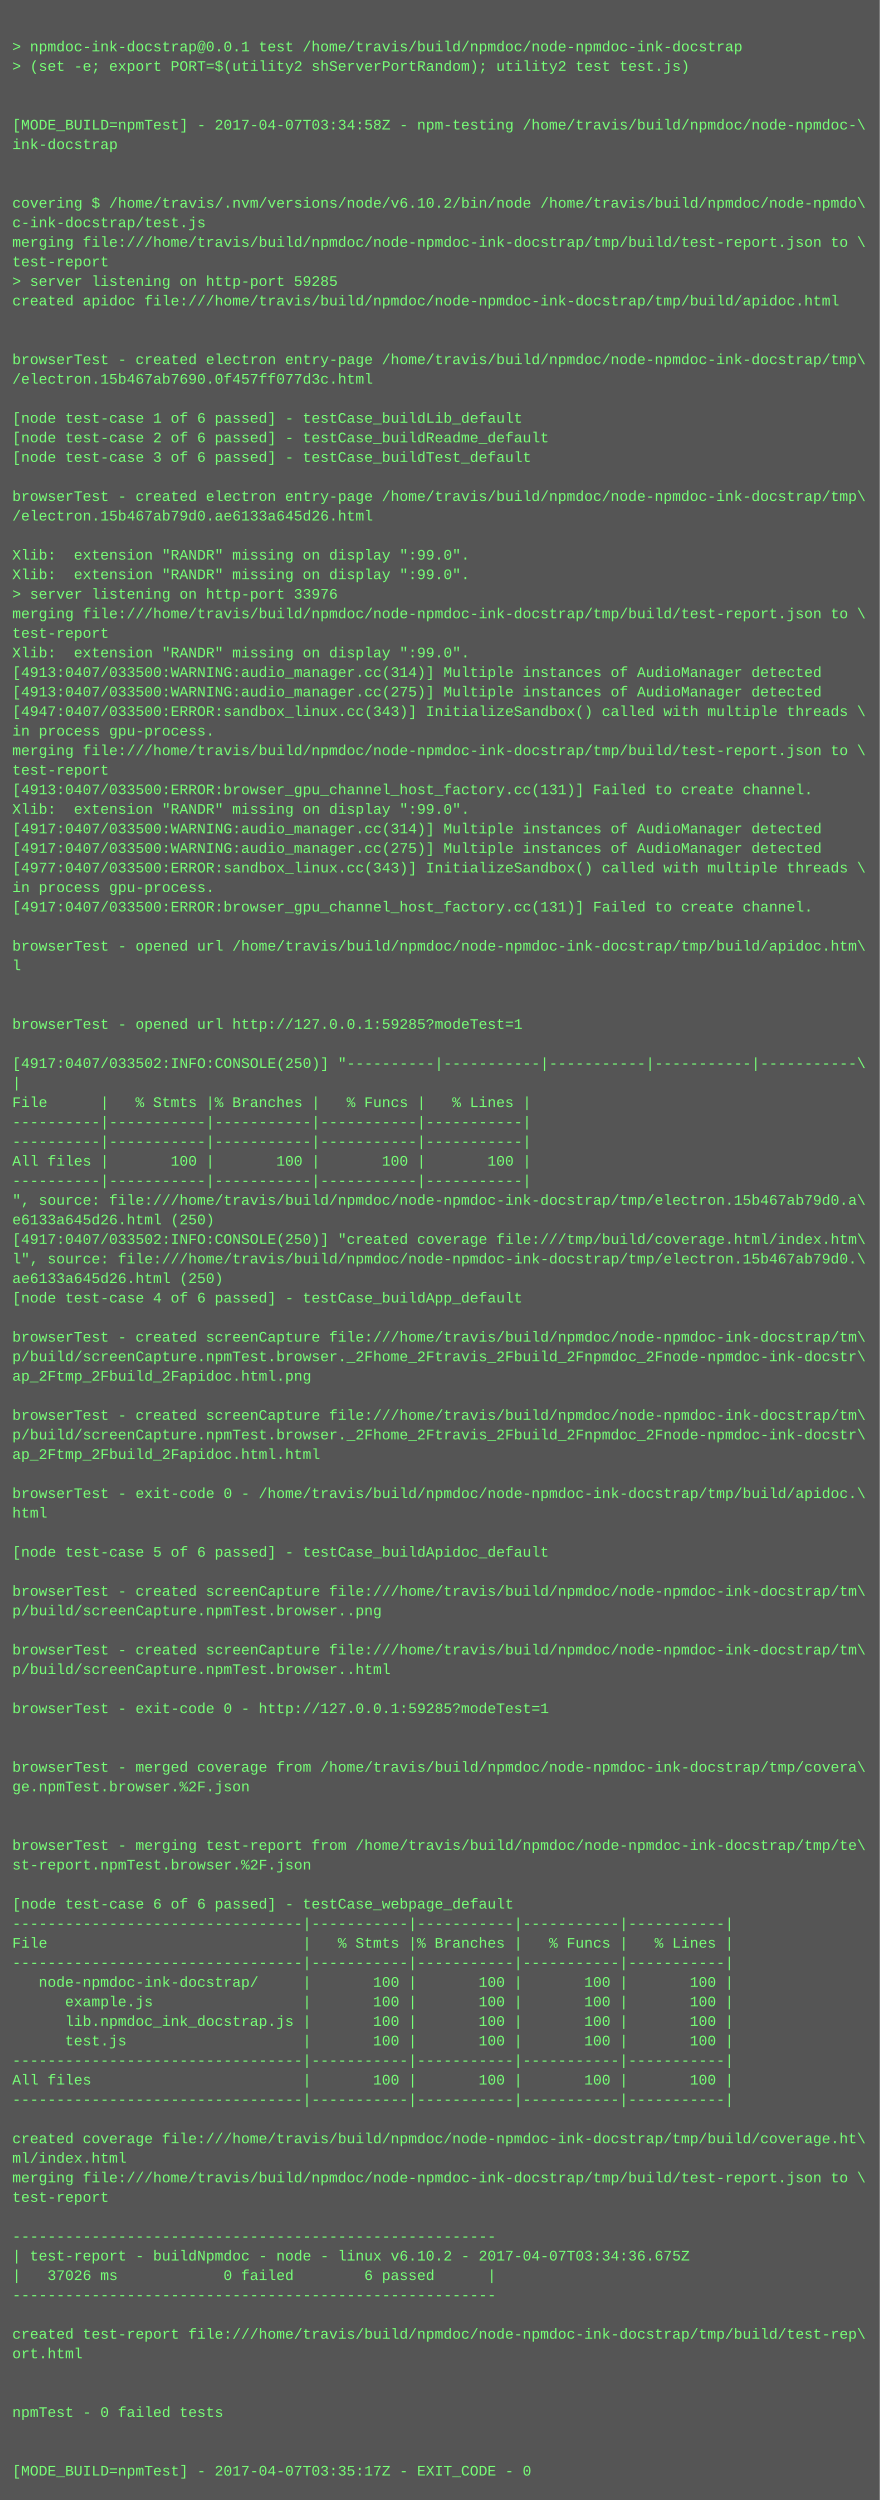
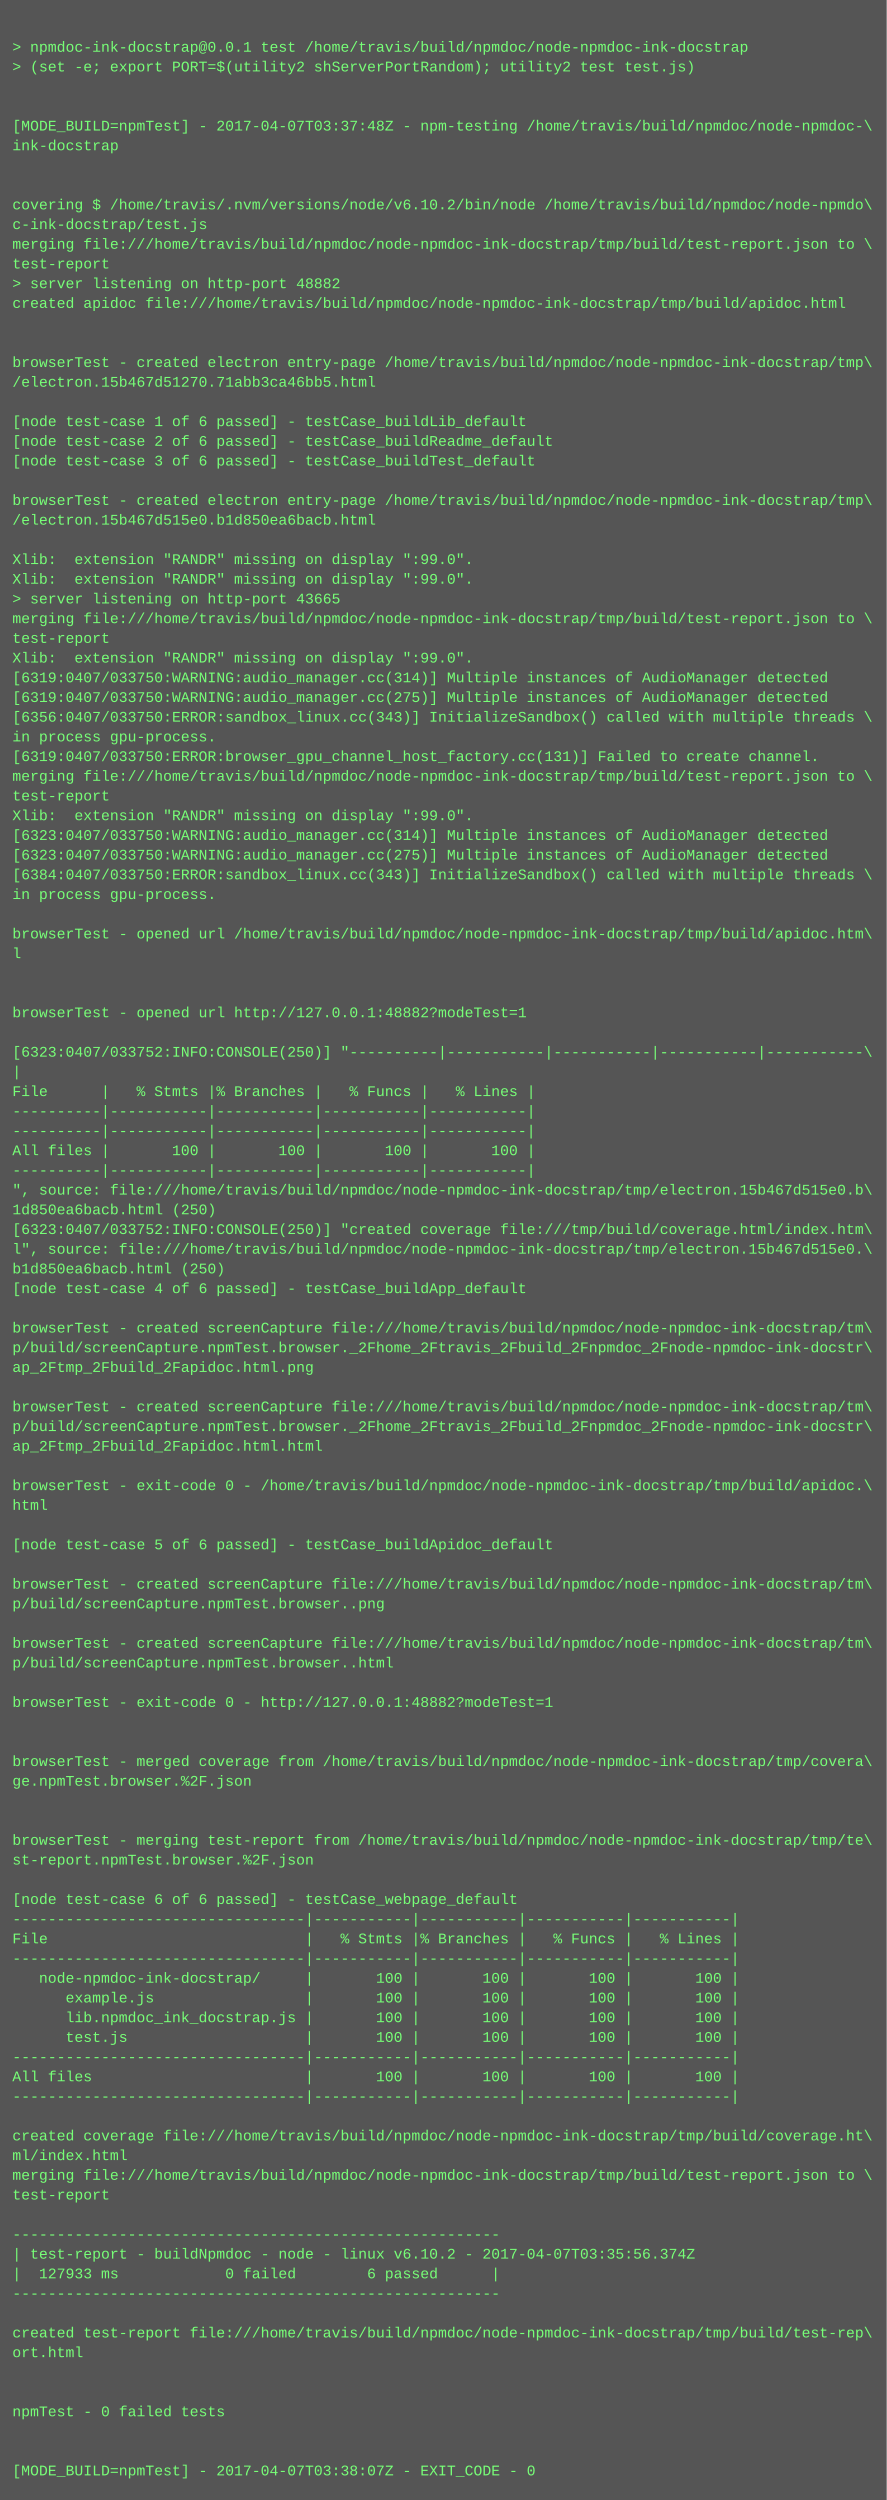
- <svg xmlns="http://www.w3.org/2000/svg" height="2046" width="720">
-   <rect height="2046" fill="#555" width="720" />
+ <svg xmlns="http://www.w3.org/2000/svg" height="2030" width="720">
+   <rect height="2030" fill="#555" width="720" />
  <text fill="#7f7" font-family="Courier New" font-size="12" xml:space="preserve">
    <tspan x="10" y="26" />
    <tspan x="10" y="42">&gt; npmdoc-ink-docstrap@0.0.1 test /home/travis/build/npmdoc/node-npmdoc-ink-docstrap</tspan>
    <tspan x="10" y="58">&gt; (set -e; export PORT=$(utility2 shServerPortRandom); utility2 test test.js)</tspan>
    <tspan x="10" y="74" />
    <tspan x="10" y="90" />
-     <tspan x="10" y="106">[MODE_BUILD=npmTest] - 2017-04-07T03:34:58Z - npm-testing /home/travis/build/npmdoc/node-npmdoc-\</tspan>
+     <tspan x="10" y="106">[MODE_BUILD=npmTest] - 2017-04-07T03:37:48Z - npm-testing /home/travis/build/npmdoc/node-npmdoc-\</tspan>
    <tspan x="10" y="122">ink-docstrap</tspan>
    <tspan x="10" y="138" />
    <tspan x="10" y="154" />
    <tspan x="10" y="170">covering $ /home/travis/.nvm/versions/node/v6.10.2/bin/node /home/travis/build/npmdoc/node-npmdo\</tspan>
    <tspan x="10" y="186">c-ink-docstrap/test.js</tspan>
    <tspan x="10" y="202">merging file:///home/travis/build/npmdoc/node-npmdoc-ink-docstrap/tmp/build/test-report.json to \</tspan>
    <tspan x="10" y="218">test-report</tspan>
-     <tspan x="10" y="234">&gt; server listening on http-port 59285</tspan>
+     <tspan x="10" y="234">&gt; server listening on http-port 48882</tspan>
    <tspan x="10" y="250">created apidoc file:///home/travis/build/npmdoc/node-npmdoc-ink-docstrap/tmp/build/apidoc.html</tspan>
    <tspan x="10" y="266" />
    <tspan x="10" y="282" />
    <tspan x="10" y="298">browserTest - created electron entry-page /home/travis/build/npmdoc/node-npmdoc-ink-docstrap/tmp\</tspan>
-     <tspan x="10" y="314">/electron.15b467ab7690.0f457ff077d3c.html</tspan>
+     <tspan x="10" y="314">/electron.15b467d51270.71abb3ca46bb5.html</tspan>
    <tspan x="10" y="330" />
    <tspan x="10" y="346">[node test-case 1 of 6 passed] - testCase_buildLib_default</tspan>
    <tspan x="10" y="362">[node test-case 2 of 6 passed] - testCase_buildReadme_default</tspan>
    <tspan x="10" y="378">[node test-case 3 of 6 passed] - testCase_buildTest_default</tspan>
    <tspan x="10" y="394" />
    <tspan x="10" y="410">browserTest - created electron entry-page /home/travis/build/npmdoc/node-npmdoc-ink-docstrap/tmp\</tspan>
-     <tspan x="10" y="426">/electron.15b467ab79d0.ae6133a645d26.html</tspan>
+     <tspan x="10" y="426">/electron.15b467d515e0.b1d850ea6bacb.html</tspan>
    <tspan x="10" y="442" />
    <tspan x="10" y="458">Xlib:  extension "RANDR" missing on display ":99.0".</tspan>
    <tspan x="10" y="474">Xlib:  extension "RANDR" missing on display ":99.0".</tspan>
-     <tspan x="10" y="490">&gt; server listening on http-port 33976</tspan>
+     <tspan x="10" y="490">&gt; server listening on http-port 43665</tspan>
    <tspan x="10" y="506">merging file:///home/travis/build/npmdoc/node-npmdoc-ink-docstrap/tmp/build/test-report.json to \</tspan>
    <tspan x="10" y="522">test-report</tspan>
    <tspan x="10" y="538">Xlib:  extension "RANDR" missing on display ":99.0".</tspan>
-     <tspan x="10" y="554">[4913:0407/033500:WARNING:audio_manager.cc(314)] Multiple instances of AudioManager detected</tspan>
-     <tspan x="10" y="570">[4913:0407/033500:WARNING:audio_manager.cc(275)] Multiple instances of AudioManager detected</tspan>
-     <tspan x="10" y="586">[4947:0407/033500:ERROR:sandbox_linux.cc(343)] InitializeSandbox() called with multiple threads \</tspan>
+     <tspan x="10" y="554">[6319:0407/033750:WARNING:audio_manager.cc(314)] Multiple instances of AudioManager detected</tspan>
+     <tspan x="10" y="570">[6319:0407/033750:WARNING:audio_manager.cc(275)] Multiple instances of AudioManager detected</tspan>
+     <tspan x="10" y="586">[6356:0407/033750:ERROR:sandbox_linux.cc(343)] InitializeSandbox() called with multiple threads \</tspan>
    <tspan x="10" y="602">in process gpu-process. </tspan>
-     <tspan x="10" y="618">merging file:///home/travis/build/npmdoc/node-npmdoc-ink-docstrap/tmp/build/test-report.json to \</tspan>
-     <tspan x="10" y="634">test-report</tspan>
-     <tspan x="10" y="650">[4913:0407/033500:ERROR:browser_gpu_channel_host_factory.cc(131)] Failed to create channel.</tspan>
+     <tspan x="10" y="618">[6319:0407/033750:ERROR:browser_gpu_channel_host_factory.cc(131)] Failed to create channel.</tspan>
+     <tspan x="10" y="634">merging file:///home/travis/build/npmdoc/node-npmdoc-ink-docstrap/tmp/build/test-report.json to \</tspan>
+     <tspan x="10" y="650">test-report</tspan>
    <tspan x="10" y="666">Xlib:  extension "RANDR" missing on display ":99.0".</tspan>
-     <tspan x="10" y="682">[4917:0407/033500:WARNING:audio_manager.cc(314)] Multiple instances of AudioManager detected</tspan>
-     <tspan x="10" y="698">[4917:0407/033500:WARNING:audio_manager.cc(275)] Multiple instances of AudioManager detected</tspan>
-     <tspan x="10" y="714">[4977:0407/033500:ERROR:sandbox_linux.cc(343)] InitializeSandbox() called with multiple threads \</tspan>
+     <tspan x="10" y="682">[6323:0407/033750:WARNING:audio_manager.cc(314)] Multiple instances of AudioManager detected</tspan>
+     <tspan x="10" y="698">[6323:0407/033750:WARNING:audio_manager.cc(275)] Multiple instances of AudioManager detected</tspan>
+     <tspan x="10" y="714">[6384:0407/033750:ERROR:sandbox_linux.cc(343)] InitializeSandbox() called with multiple threads \</tspan>
    <tspan x="10" y="730">in process gpu-process. </tspan>
-     <tspan x="10" y="746">[4917:0407/033500:ERROR:browser_gpu_channel_host_factory.cc(131)] Failed to create channel.</tspan>
-     <tspan x="10" y="762" />
-     <tspan x="10" y="778">browserTest - opened url /home/travis/build/npmdoc/node-npmdoc-ink-docstrap/tmp/build/apidoc.htm\</tspan>
-     <tspan x="10" y="794">l</tspan>
+     <tspan x="10" y="746" />
+     <tspan x="10" y="762">browserTest - opened url /home/travis/build/npmdoc/node-npmdoc-ink-docstrap/tmp/build/apidoc.htm\</tspan>
+     <tspan x="10" y="778">l</tspan>
+     <tspan x="10" y="794" />
    <tspan x="10" y="810" />
-     <tspan x="10" y="826" />
-     <tspan x="10" y="842">browserTest - opened url http://127.0.0.1:59285?modeTest=1</tspan>
-     <tspan x="10" y="858" />
-     <tspan x="10" y="874">[4917:0407/033502:INFO:CONSOLE(250)] "----------|-----------|-----------|-----------|-----------\</tspan>
-     <tspan x="10" y="890">|</tspan>
-     <tspan x="10" y="906">File      |   % Stmts |% Branches |   % Funcs |   % Lines |</tspan>
+     <tspan x="10" y="826">browserTest - opened url http://127.0.0.1:48882?modeTest=1</tspan>
+     <tspan x="10" y="842" />
+     <tspan x="10" y="858">[6323:0407/033752:INFO:CONSOLE(250)] "----------|-----------|-----------|-----------|-----------\</tspan>
+     <tspan x="10" y="874">|</tspan>
+     <tspan x="10" y="890">File      |   % Stmts |% Branches |   % Funcs |   % Lines |</tspan>
+     <tspan x="10" y="906">----------|-----------|-----------|-----------|-----------|</tspan>
    <tspan x="10" y="922">----------|-----------|-----------|-----------|-----------|</tspan>
-     <tspan x="10" y="938">----------|-----------|-----------|-----------|-----------|</tspan>
-     <tspan x="10" y="954">All files |       100 |       100 |       100 |       100 |</tspan>
-     <tspan x="10" y="970">----------|-----------|-----------|-----------|-----------|</tspan>
-     <tspan x="10" y="986">", source: file:///home/travis/build/npmdoc/node-npmdoc-ink-docstrap/tmp/electron.15b467ab79d0.a\</tspan>
-     <tspan x="10" y="1002">e6133a645d26.html (250)</tspan>
-     <tspan x="10" y="1018">[4917:0407/033502:INFO:CONSOLE(250)] "created coverage file:///tmp/build/coverage.html/index.htm\</tspan>
-     <tspan x="10" y="1034">l", source: file:///home/travis/build/npmdoc/node-npmdoc-ink-docstrap/tmp/electron.15b467ab79d0.\</tspan>
-     <tspan x="10" y="1050">ae6133a645d26.html (250)</tspan>
-     <tspan x="10" y="1066">[node test-case 4 of 6 passed] - testCase_buildApp_default</tspan>
-     <tspan x="10" y="1082" />
-     <tspan x="10" y="1098">browserTest - created screenCapture file:///home/travis/build/npmdoc/node-npmdoc-ink-docstrap/tm\</tspan>
-     <tspan x="10" y="1114">p/build/screenCapture.npmTest.browser._2Fhome_2Ftravis_2Fbuild_2Fnpmdoc_2Fnode-npmdoc-ink-docstr\</tspan>
-     <tspan x="10" y="1130">ap_2Ftmp_2Fbuild_2Fapidoc.html.png</tspan>
-     <tspan x="10" y="1146" />
-     <tspan x="10" y="1162">browserTest - created screenCapture file:///home/travis/build/npmdoc/node-npmdoc-ink-docstrap/tm\</tspan>
-     <tspan x="10" y="1178">p/build/screenCapture.npmTest.browser._2Fhome_2Ftravis_2Fbuild_2Fnpmdoc_2Fnode-npmdoc-ink-docstr\</tspan>
-     <tspan x="10" y="1194">ap_2Ftmp_2Fbuild_2Fapidoc.html.html</tspan>
-     <tspan x="10" y="1210" />
-     <tspan x="10" y="1226">browserTest - exit-code 0 - /home/travis/build/npmdoc/node-npmdoc-ink-docstrap/tmp/build/apidoc.\</tspan>
-     <tspan x="10" y="1242">html</tspan>
-     <tspan x="10" y="1258" />
-     <tspan x="10" y="1274">[node test-case 5 of 6 passed] - testCase_buildApidoc_default</tspan>
-     <tspan x="10" y="1290" />
-     <tspan x="10" y="1306">browserTest - created screenCapture file:///home/travis/build/npmdoc/node-npmdoc-ink-docstrap/tm\</tspan>
-     <tspan x="10" y="1322">p/build/screenCapture.npmTest.browser..png</tspan>
-     <tspan x="10" y="1338" />
-     <tspan x="10" y="1354">browserTest - created screenCapture file:///home/travis/build/npmdoc/node-npmdoc-ink-docstrap/tm\</tspan>
-     <tspan x="10" y="1370">p/build/screenCapture.npmTest.browser..html</tspan>
-     <tspan x="10" y="1386" />
-     <tspan x="10" y="1402">browserTest - exit-code 0 - http://127.0.0.1:59285?modeTest=1</tspan>
+     <tspan x="10" y="938">All files |       100 |       100 |       100 |       100 |</tspan>
+     <tspan x="10" y="954">----------|-----------|-----------|-----------|-----------|</tspan>
+     <tspan x="10" y="970">", source: file:///home/travis/build/npmdoc/node-npmdoc-ink-docstrap/tmp/electron.15b467d515e0.b\</tspan>
+     <tspan x="10" y="986">1d850ea6bacb.html (250)</tspan>
+     <tspan x="10" y="1002">[6323:0407/033752:INFO:CONSOLE(250)] "created coverage file:///tmp/build/coverage.html/index.htm\</tspan>
+     <tspan x="10" y="1018">l", source: file:///home/travis/build/npmdoc/node-npmdoc-ink-docstrap/tmp/electron.15b467d515e0.\</tspan>
+     <tspan x="10" y="1034">b1d850ea6bacb.html (250)</tspan>
+     <tspan x="10" y="1050">[node test-case 4 of 6 passed] - testCase_buildApp_default</tspan>
+     <tspan x="10" y="1066" />
+     <tspan x="10" y="1082">browserTest - created screenCapture file:///home/travis/build/npmdoc/node-npmdoc-ink-docstrap/tm\</tspan>
+     <tspan x="10" y="1098">p/build/screenCapture.npmTest.browser._2Fhome_2Ftravis_2Fbuild_2Fnpmdoc_2Fnode-npmdoc-ink-docstr\</tspan>
+     <tspan x="10" y="1114">ap_2Ftmp_2Fbuild_2Fapidoc.html.png</tspan>
+     <tspan x="10" y="1130" />
+     <tspan x="10" y="1146">browserTest - created screenCapture file:///home/travis/build/npmdoc/node-npmdoc-ink-docstrap/tm\</tspan>
+     <tspan x="10" y="1162">p/build/screenCapture.npmTest.browser._2Fhome_2Ftravis_2Fbuild_2Fnpmdoc_2Fnode-npmdoc-ink-docstr\</tspan>
+     <tspan x="10" y="1178">ap_2Ftmp_2Fbuild_2Fapidoc.html.html</tspan>
+     <tspan x="10" y="1194" />
+     <tspan x="10" y="1210">browserTest - exit-code 0 - /home/travis/build/npmdoc/node-npmdoc-ink-docstrap/tmp/build/apidoc.\</tspan>
+     <tspan x="10" y="1226">html</tspan>
+     <tspan x="10" y="1242" />
+     <tspan x="10" y="1258">[node test-case 5 of 6 passed] - testCase_buildApidoc_default</tspan>
+     <tspan x="10" y="1274" />
+     <tspan x="10" y="1290">browserTest - created screenCapture file:///home/travis/build/npmdoc/node-npmdoc-ink-docstrap/tm\</tspan>
+     <tspan x="10" y="1306">p/build/screenCapture.npmTest.browser..png</tspan>
+     <tspan x="10" y="1322" />
+     <tspan x="10" y="1338">browserTest - created screenCapture file:///home/travis/build/npmdoc/node-npmdoc-ink-docstrap/tm\</tspan>
+     <tspan x="10" y="1354">p/build/screenCapture.npmTest.browser..html</tspan>
+     <tspan x="10" y="1370" />
+     <tspan x="10" y="1386">browserTest - exit-code 0 - http://127.0.0.1:48882?modeTest=1</tspan>
+     <tspan x="10" y="1402" />
    <tspan x="10" y="1418" />
-     <tspan x="10" y="1434" />
-     <tspan x="10" y="1450">browserTest - merged coverage from /home/travis/build/npmdoc/node-npmdoc-ink-docstrap/tmp/covera\</tspan>
-     <tspan x="10" y="1466">ge.npmTest.browser.%2F.json</tspan>
+     <tspan x="10" y="1434">browserTest - merged coverage from /home/travis/build/npmdoc/node-npmdoc-ink-docstrap/tmp/covera\</tspan>
+     <tspan x="10" y="1450">ge.npmTest.browser.%2F.json</tspan>
+     <tspan x="10" y="1466" />
    <tspan x="10" y="1482" />
-     <tspan x="10" y="1498" />
-     <tspan x="10" y="1514">browserTest - merging test-report from /home/travis/build/npmdoc/node-npmdoc-ink-docstrap/tmp/te\</tspan>
-     <tspan x="10" y="1530">st-report.npmTest.browser.%2F.json</tspan>
-     <tspan x="10" y="1546" />
-     <tspan x="10" y="1562">[node test-case 6 of 6 passed] - testCase_webpage_default</tspan>
-     <tspan x="10" y="1578">---------------------------------|-----------|-----------|-----------|-----------|</tspan>
-     <tspan x="10" y="1594">File                             |   % Stmts |% Branches |   % Funcs |   % Lines |</tspan>
-     <tspan x="10" y="1610">---------------------------------|-----------|-----------|-----------|-----------|</tspan>
-     <tspan x="10" y="1626">   node-npmdoc-ink-docstrap/     |       100 |       100 |       100 |       100 |</tspan>
-     <tspan x="10" y="1642">      example.js                 |       100 |       100 |       100 |       100 |</tspan>
-     <tspan x="10" y="1658">      lib.npmdoc_ink_docstrap.js |       100 |       100 |       100 |       100 |</tspan>
-     <tspan x="10" y="1674">      test.js                    |       100 |       100 |       100 |       100 |</tspan>
-     <tspan x="10" y="1690">---------------------------------|-----------|-----------|-----------|-----------|</tspan>
-     <tspan x="10" y="1706">All files                        |       100 |       100 |       100 |       100 |</tspan>
-     <tspan x="10" y="1722">---------------------------------|-----------|-----------|-----------|-----------|</tspan>
-     <tspan x="10" y="1738" />
-     <tspan x="10" y="1754">created coverage file:///home/travis/build/npmdoc/node-npmdoc-ink-docstrap/tmp/build/coverage.ht\</tspan>
-     <tspan x="10" y="1770">ml/index.html</tspan>
-     <tspan x="10" y="1786">merging file:///home/travis/build/npmdoc/node-npmdoc-ink-docstrap/tmp/build/test-report.json to \</tspan>
-     <tspan x="10" y="1802">test-report</tspan>
-     <tspan x="10" y="1818" />
-     <tspan x="10" y="1834">-------------------------------------------------------</tspan>
-     <tspan x="10" y="1850">| test-report - buildNpmdoc - node - linux v6.10.2 - 2017-04-07T03:34:36.675Z</tspan>
-     <tspan x="10" y="1866">|   37026 ms            0 failed        6 passed      |</tspan>
-     <tspan x="10" y="1882">-------------------------------------------------------</tspan>
-     <tspan x="10" y="1898" />
-     <tspan x="10" y="1914">created test-report file:///home/travis/build/npmdoc/node-npmdoc-ink-docstrap/tmp/build/test-rep\</tspan>
-     <tspan x="10" y="1930">ort.html</tspan>
+     <tspan x="10" y="1498">browserTest - merging test-report from /home/travis/build/npmdoc/node-npmdoc-ink-docstrap/tmp/te\</tspan>
+     <tspan x="10" y="1514">st-report.npmTest.browser.%2F.json</tspan>
+     <tspan x="10" y="1530" />
+     <tspan x="10" y="1546">[node test-case 6 of 6 passed] - testCase_webpage_default</tspan>
+     <tspan x="10" y="1562">---------------------------------|-----------|-----------|-----------|-----------|</tspan>
+     <tspan x="10" y="1578">File                             |   % Stmts |% Branches |   % Funcs |   % Lines |</tspan>
+     <tspan x="10" y="1594">---------------------------------|-----------|-----------|-----------|-----------|</tspan>
+     <tspan x="10" y="1610">   node-npmdoc-ink-docstrap/     |       100 |       100 |       100 |       100 |</tspan>
+     <tspan x="10" y="1626">      example.js                 |       100 |       100 |       100 |       100 |</tspan>
+     <tspan x="10" y="1642">      lib.npmdoc_ink_docstrap.js |       100 |       100 |       100 |       100 |</tspan>
+     <tspan x="10" y="1658">      test.js                    |       100 |       100 |       100 |       100 |</tspan>
+     <tspan x="10" y="1674">---------------------------------|-----------|-----------|-----------|-----------|</tspan>
+     <tspan x="10" y="1690">All files                        |       100 |       100 |       100 |       100 |</tspan>
+     <tspan x="10" y="1706">---------------------------------|-----------|-----------|-----------|-----------|</tspan>
+     <tspan x="10" y="1722" />
+     <tspan x="10" y="1738">created coverage file:///home/travis/build/npmdoc/node-npmdoc-ink-docstrap/tmp/build/coverage.ht\</tspan>
+     <tspan x="10" y="1754">ml/index.html</tspan>
+     <tspan x="10" y="1770">merging file:///home/travis/build/npmdoc/node-npmdoc-ink-docstrap/tmp/build/test-report.json to \</tspan>
+     <tspan x="10" y="1786">test-report</tspan>
+     <tspan x="10" y="1802" />
+     <tspan x="10" y="1818">-------------------------------------------------------</tspan>
+     <tspan x="10" y="1834">| test-report - buildNpmdoc - node - linux v6.10.2 - 2017-04-07T03:35:56.374Z</tspan>
+     <tspan x="10" y="1850">|  127933 ms            0 failed        6 passed      |</tspan>
+     <tspan x="10" y="1866">-------------------------------------------------------</tspan>
+     <tspan x="10" y="1882" />
+     <tspan x="10" y="1898">created test-report file:///home/travis/build/npmdoc/node-npmdoc-ink-docstrap/tmp/build/test-rep\</tspan>
+     <tspan x="10" y="1914">ort.html</tspan>
+     <tspan x="10" y="1930" />
    <tspan x="10" y="1946" />
-     <tspan x="10" y="1962" />
-     <tspan x="10" y="1978">npmTest - 0 failed tests</tspan>
+     <tspan x="10" y="1962">npmTest - 0 failed tests</tspan>
+     <tspan x="10" y="1978" />
    <tspan x="10" y="1994" />
-     <tspan x="10" y="2010" />
-     <tspan x="10" y="2026">[MODE_BUILD=npmTest] - 2017-04-07T03:35:17Z - EXIT_CODE - 0</tspan>
+     <tspan x="10" y="2010">[MODE_BUILD=npmTest] - 2017-04-07T03:38:07Z - EXIT_CODE - 0</tspan>
  </text>
</svg>
